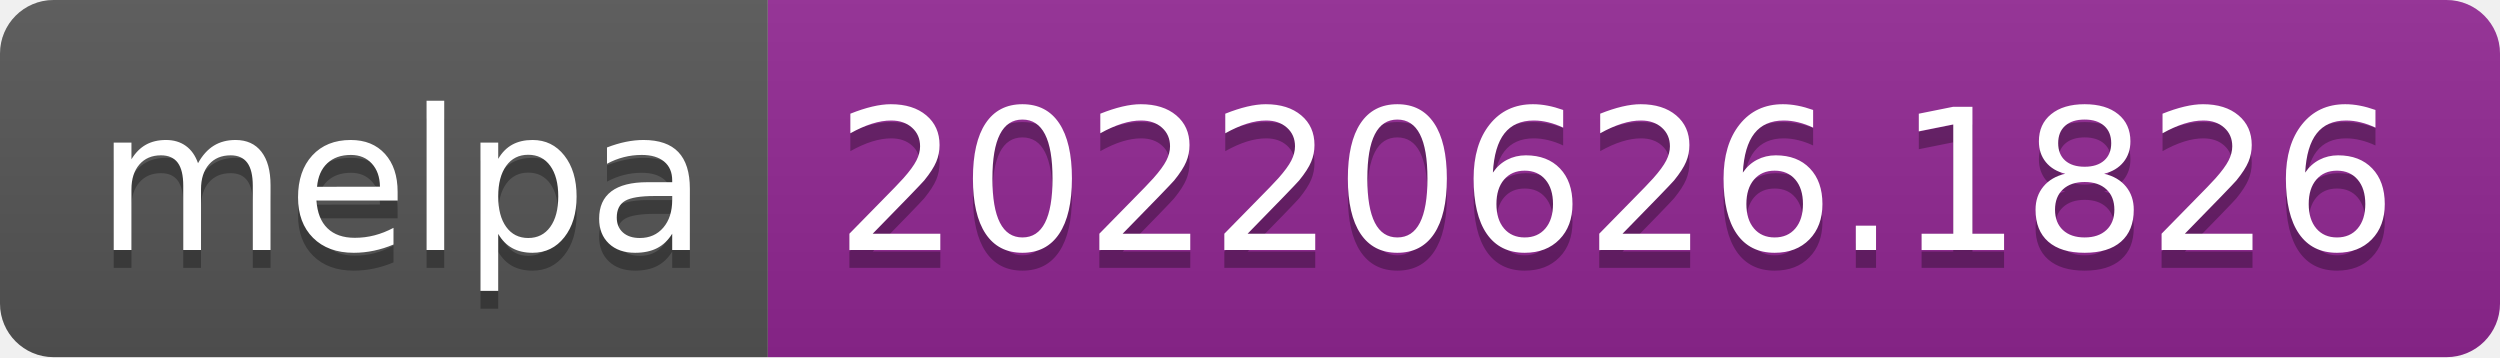
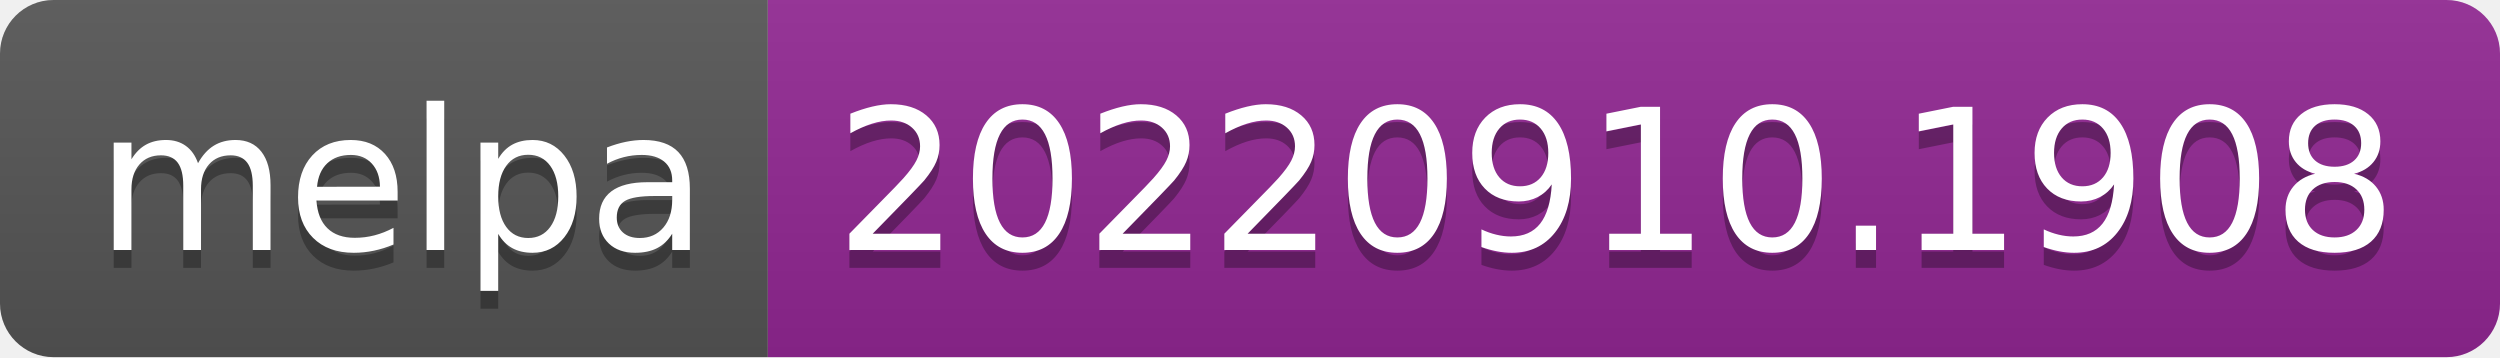
- <svg xmlns="http://www.w3.org/2000/svg" width="140" height="20" role="img" aria-label="melpa: 20220626.1826">
+ <svg xmlns="http://www.w3.org/2000/svg" width="140" height="20" role="img" aria-label="melpa: 20220910.1908">
  <linearGradient id="s" x2="0" y2="100%">
    <stop offset="0" stop-color="#bbb" stop-opacity=".1" />
    <stop offset="1" stop-opacity=".1" />
  </linearGradient>
  <clipPath id="r">
    <rect width="140" height="20" rx="3" fill="#fff" />
  </clipPath>
  <g clip-path="url(#r)">
    <rect width="43" height="20" fill="#555" />
    <rect x="43" width="97" height="20" fill="#922793" />
    <rect width="140" height="20" fill="url(#s)" />
  </g>
  <g fill="#fff" text-anchor="middle" font-family="Verdana,Geneva,DejaVu Sans,sans-serif" text-rendering="geometricPrecision" font-size="110">
    <text aria-hidden="true" x="225" y="150" fill="#010101" fill-opacity=".3" transform="scale(.1)" textLength="330">melpa</text>
    <text x="225" y="140" transform="scale(.1)" fill="#fff" textLength="330">melpa</text>
-     <text aria-hidden="true" x="905" y="150" fill="#010101" fill-opacity=".3" transform="scale(.1)" textLength="870">20220626.1826</text>
-     <text x="905" y="140" transform="scale(.1)" fill="#fff" textLength="870">20220626.1826</text>
+     <text aria-hidden="true" x="905" y="150" fill="#010101" fill-opacity=".3" transform="scale(.1)" textLength="870">20220910.1908</text>
+     <text x="905" y="140" transform="scale(.1)" fill="#fff" textLength="870">20220910.1908</text>
  </g>
</svg>
